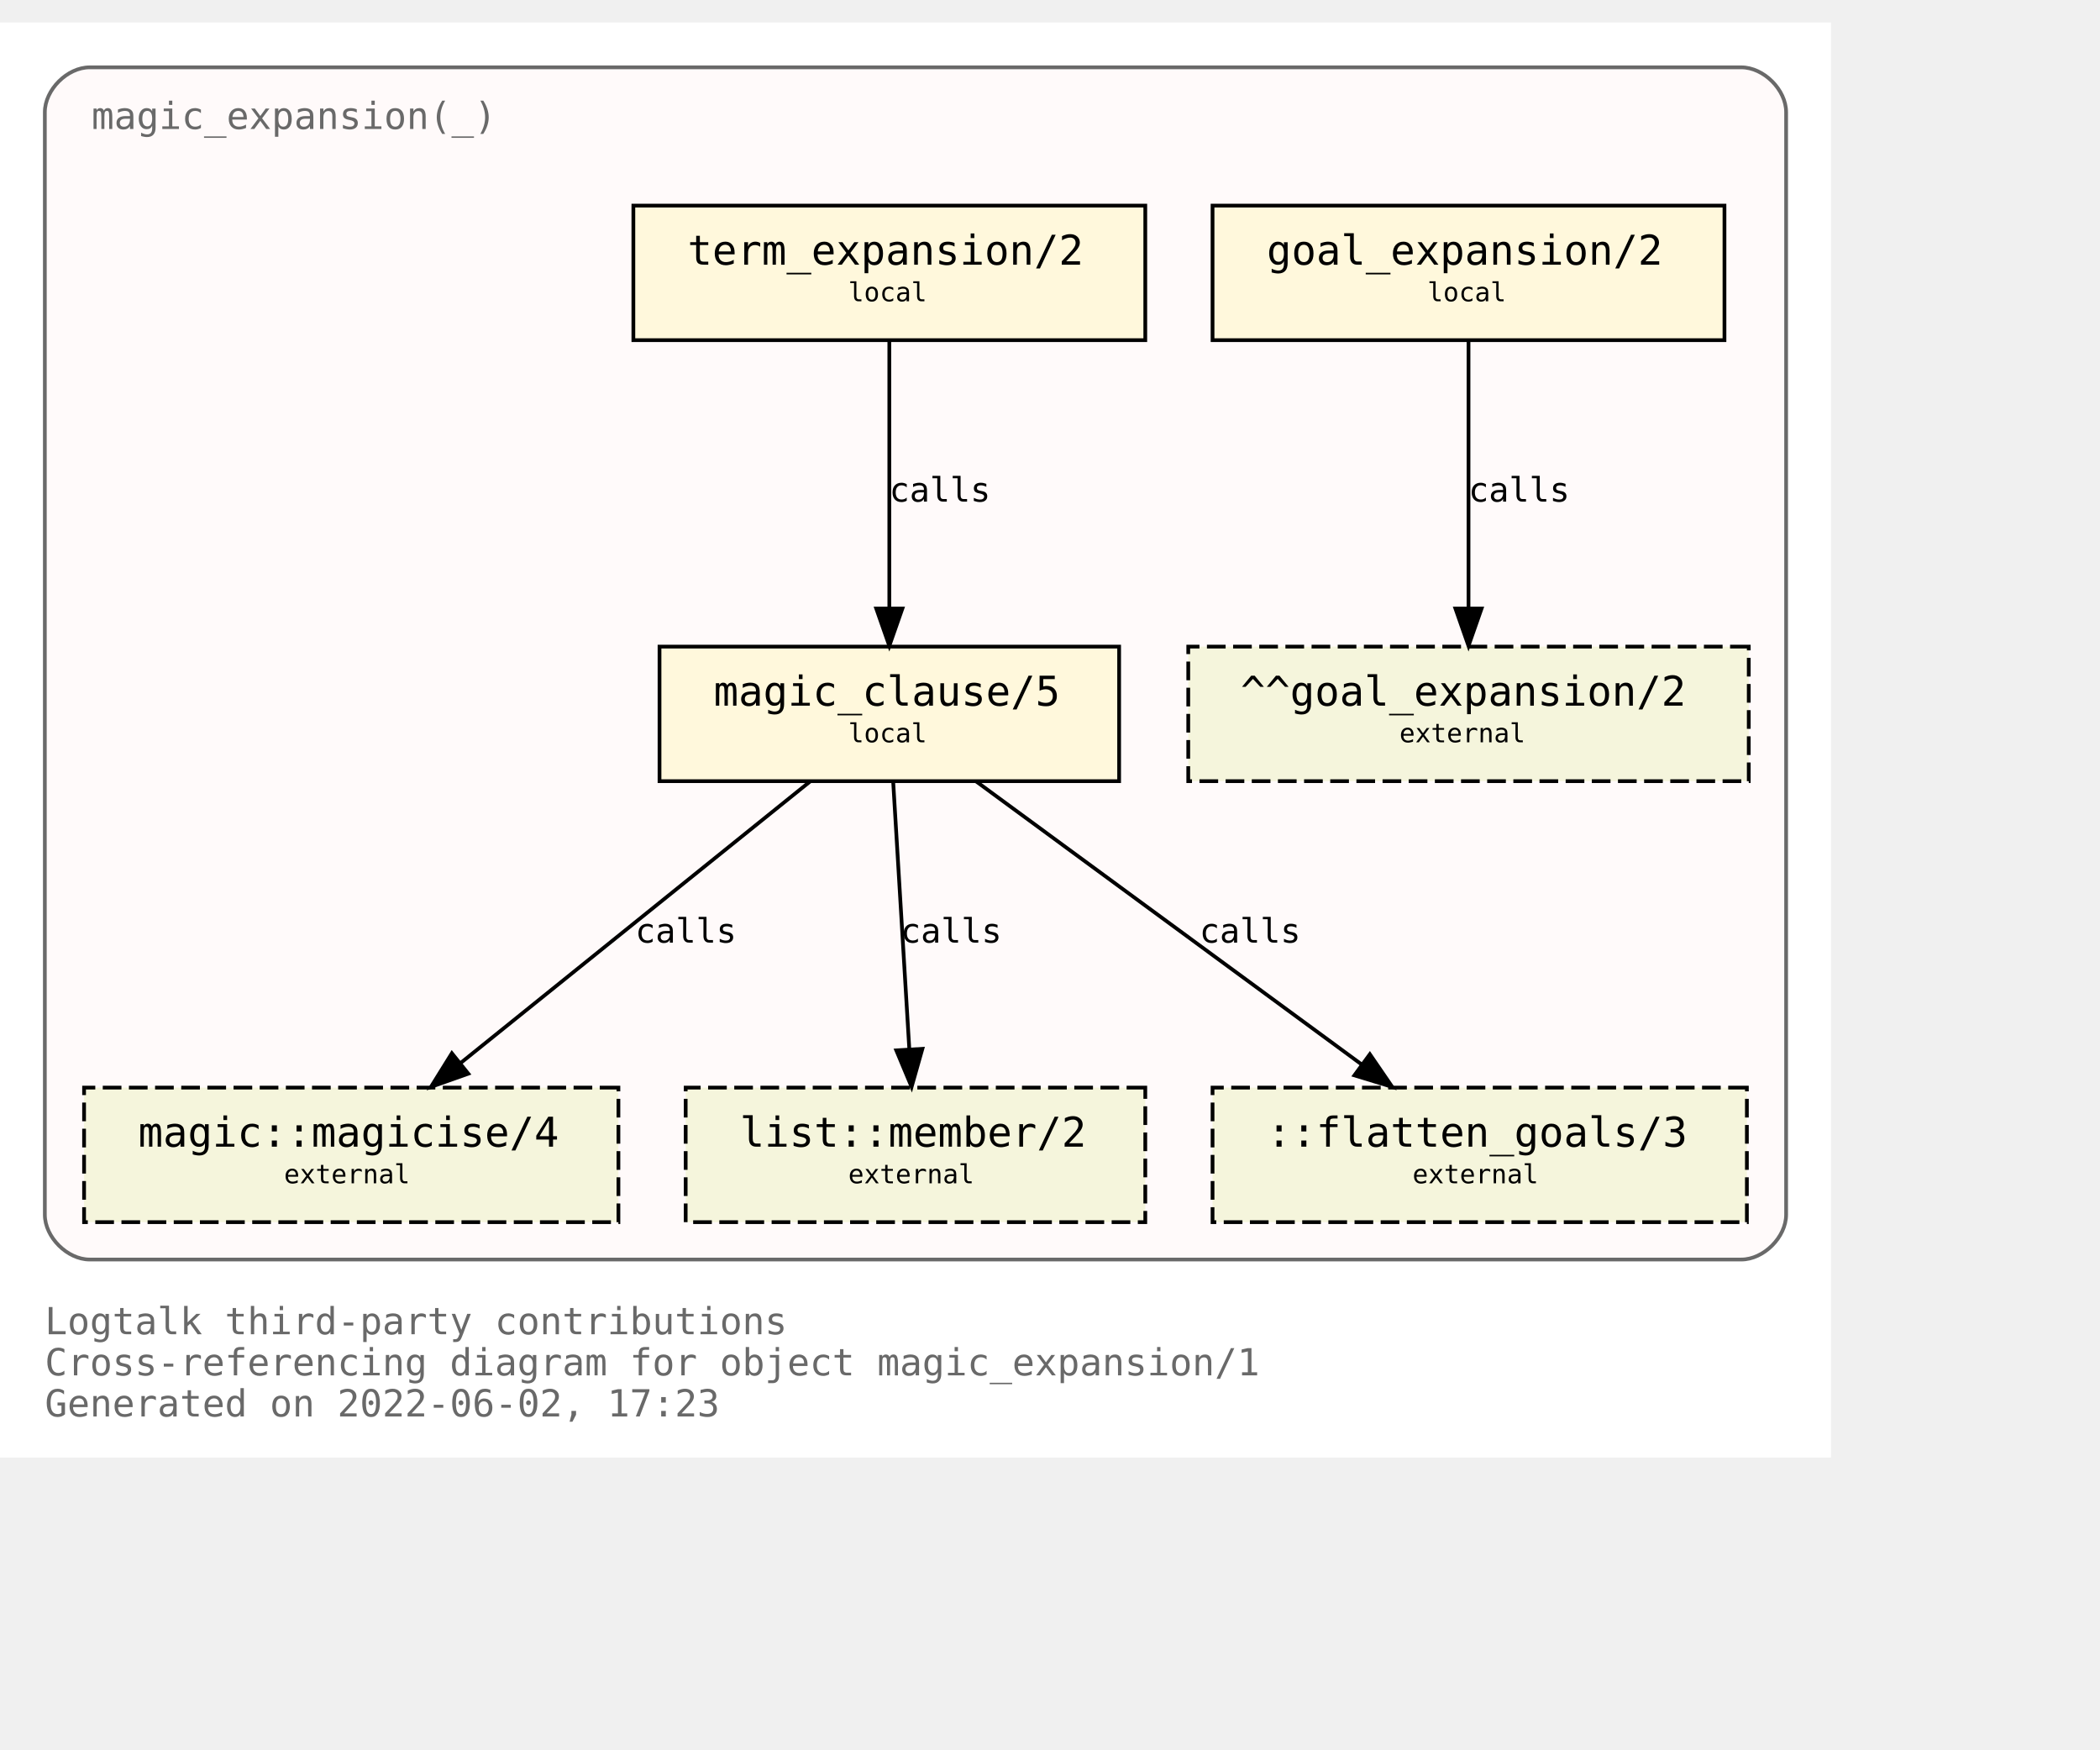
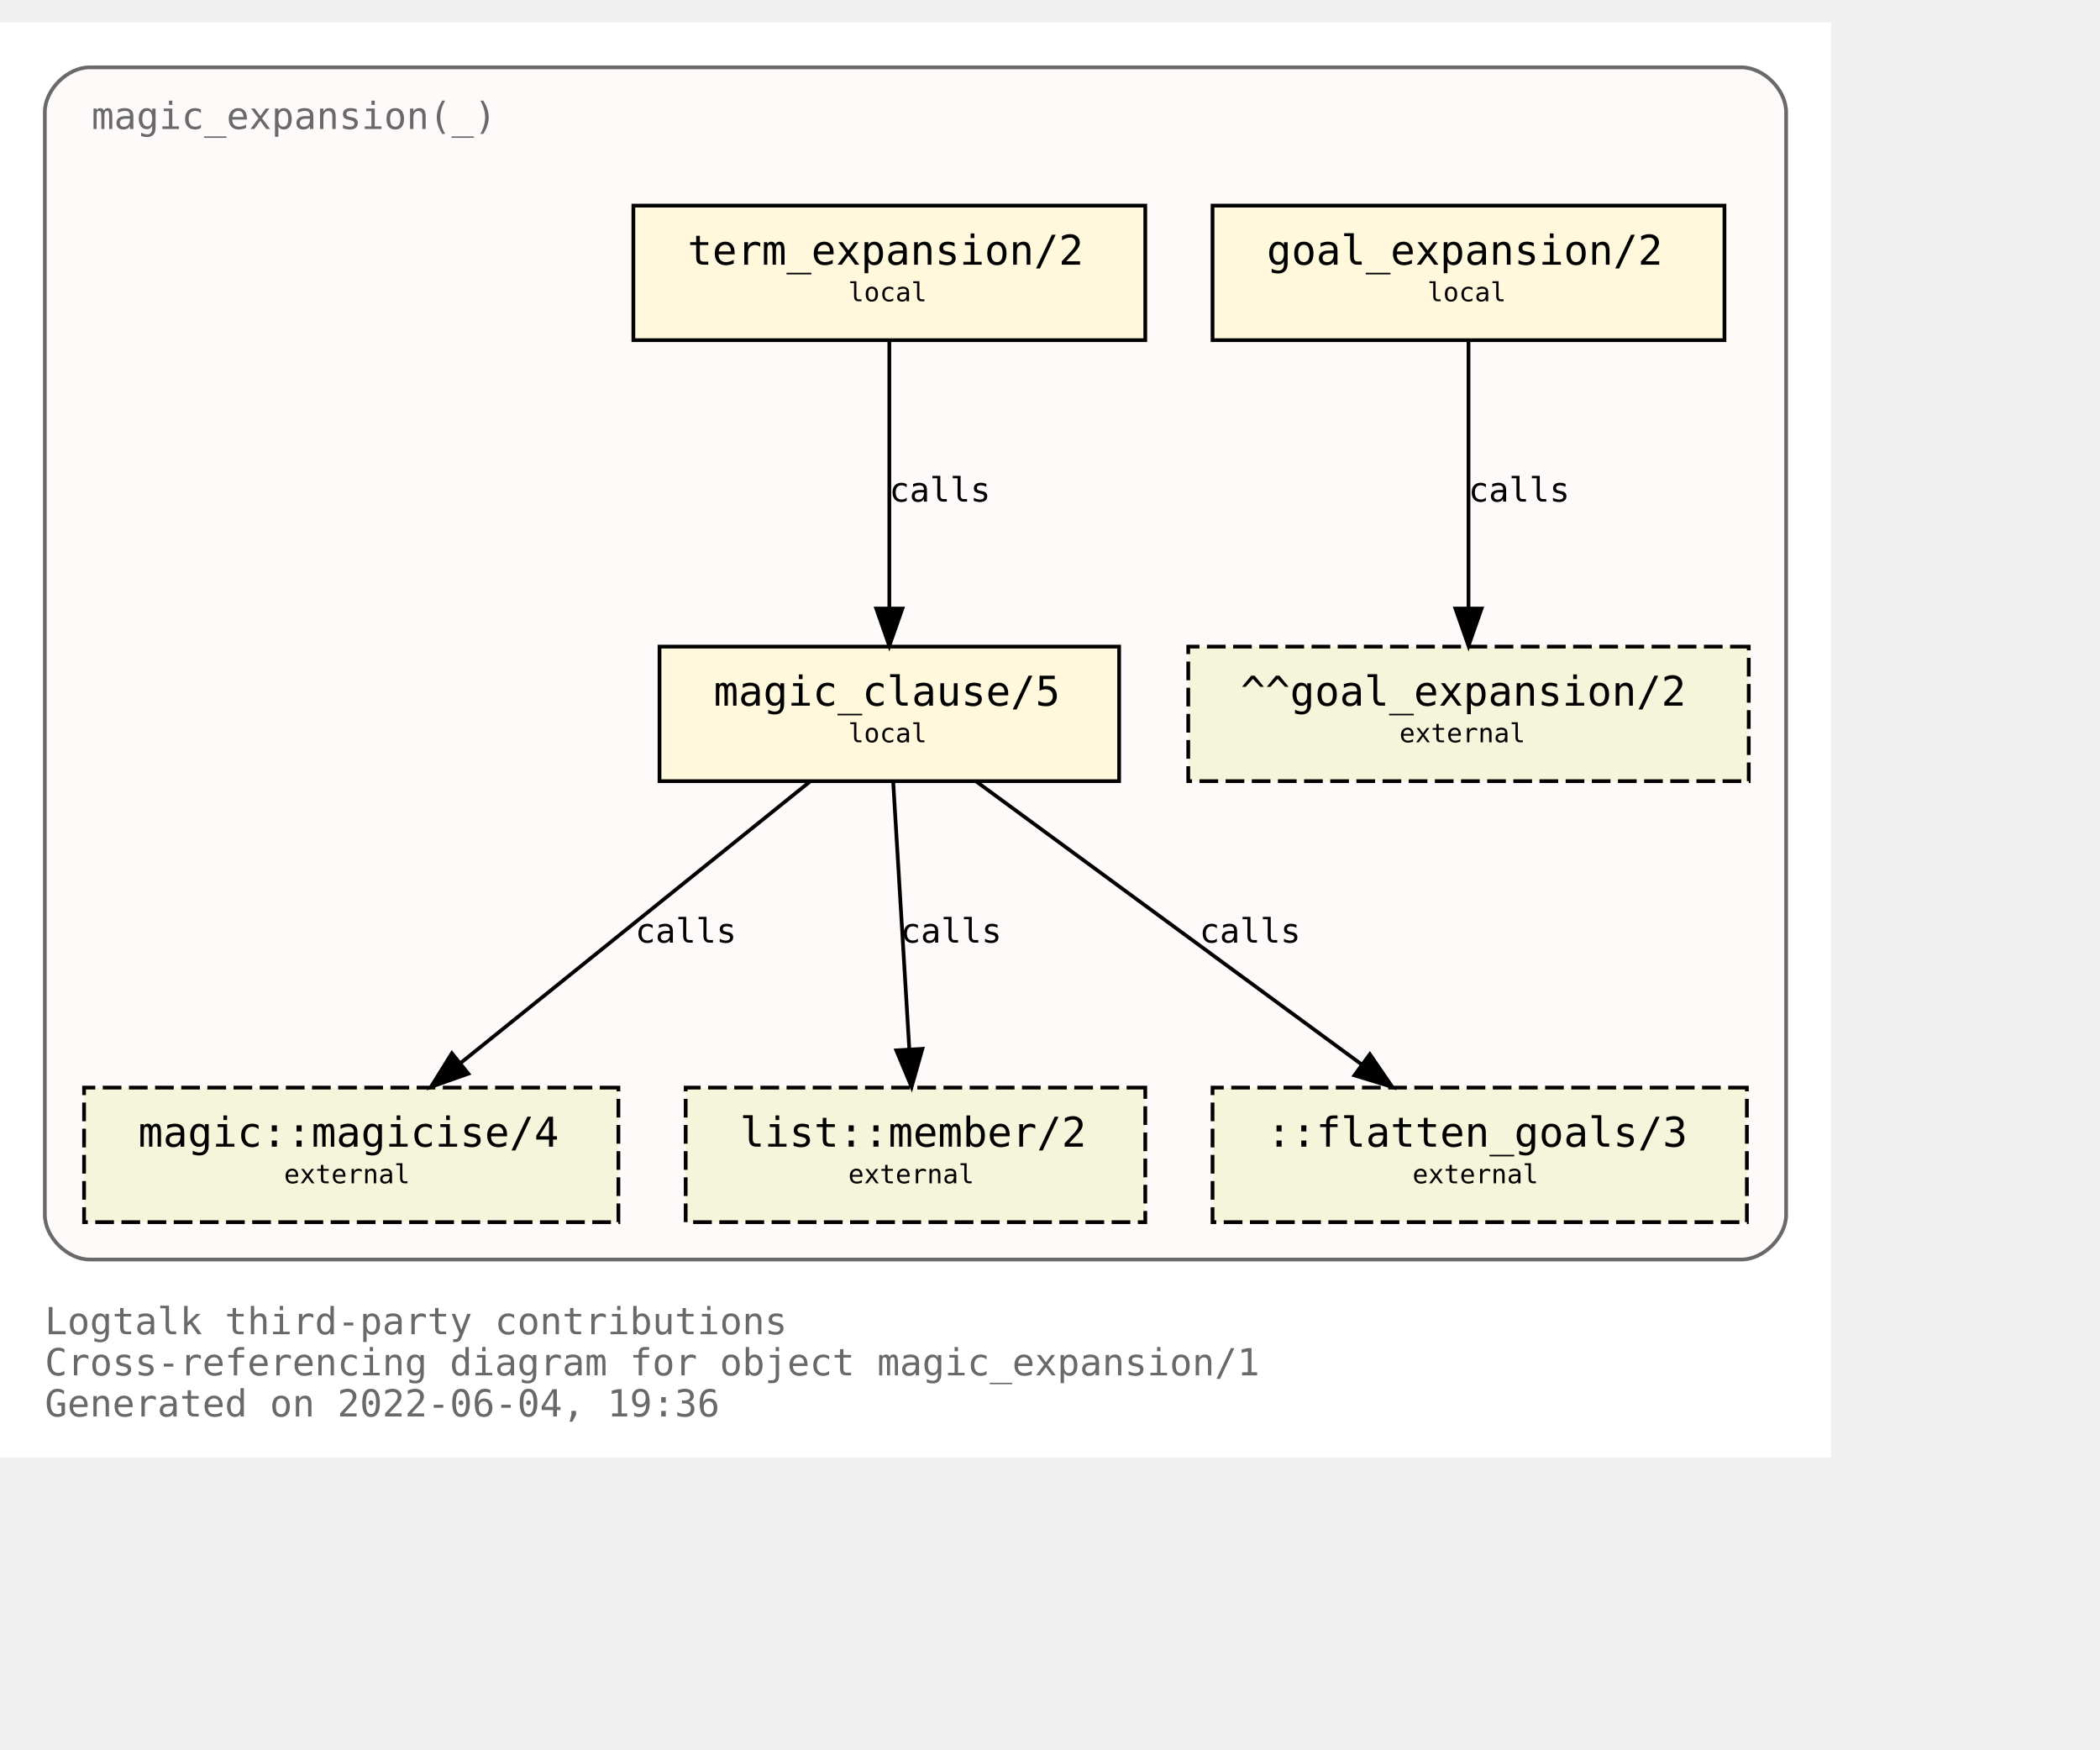
<svg xmlns="http://www.w3.org/2000/svg" xmlns:xlink="http://www.w3.org/1999/xlink" width="634pt" height="528pt" viewBox="72.00 72.00 562.00 456.00">
  <g id="graph0" class="graph" transform="scale(1 1) rotate(0) translate(76 452)">
    <polygon fill="white" stroke="transparent" points="-4,4 -4,-380 486,-380 486,4 -4,4" />
    <text text-anchor="start" x="8" y="-29" font-family="Monospace" font-size="10.00" fill="dimgray">Logtalk third-party contributions</text>
    <text text-anchor="start" x="8" y="-18" font-family="Monospace" font-size="10.00" fill="dimgray">Cross-referencing diagram for object magic_expansion/1</text>
-     <text text-anchor="start" x="8" y="-7" font-family="Monospace" font-size="10.00" fill="dimgray">Generated on 2022-06-02, 17:23</text>
+     <text text-anchor="start" x="8" y="-7" font-family="Monospace" font-size="10.00" fill="dimgray">Generated on 2022-06-04, 19:36</text>
    <g id="clust1" class="cluster">
      <g id="a_clust1">
        <a xlink:title="magic_expansion(_)">
          <path fill="snow" stroke="dimgray" d="M20,-49C20,-49 462,-49 462,-49 468,-49 474,-55 474,-61 474,-61 474,-356 474,-356 474,-362 468,-368 462,-368 462,-368 20,-368 20,-368 14,-368 8,-362 8,-356 8,-356 8,-61 8,-61 8,-55 14,-49 20,-49" />
          <g id="a_clust1_0">
-             <a xlink:href="https://github.com/LogtalkDotOrg/logtalk3/tree/36474c25079ee82a83f7e71b9807cee8113fe9ed/contributions/verdi_neruda/magic_expansion.lgt" xlink:title="https://github.com/LogtalkDotOrg/logtalk3/tree/36474c25079ee82a83f7e71b9807cee8113fe9ed/contributions/verdi_neruda/magic_expansion.lgt">
+             <a xlink:href="https://github.com/LogtalkDotOrg/logtalk3/tree/4b4668a018e0f2b602bed84668bdda0e148f0a15/contributions/verdi_neruda/magic_expansion.lgt" xlink:title="https://github.com/LogtalkDotOrg/logtalk3/tree/4b4668a018e0f2b602bed84668bdda0e148f0a15/contributions/verdi_neruda/magic_expansion.lgt">
              <text text-anchor="start" x="20.5" y="-351.5" font-family="Monospace" font-size="10.00" fill="dimgray">magic_expansion(_)</text>
            </a>
          </g>
        </a>
      </g>
    </g>
    <g id="node1" class="node">
      <g id="a_node1">
-         <a xlink:href="https://github.com/LogtalkDotOrg/logtalk3/tree/36474c25079ee82a83f7e71b9807cee8113fe9ed/contributions/verdi_neruda/magic_expansion.lgt#L51" xlink:title="https://github.com/LogtalkDotOrg/logtalk3/tree/36474c25079ee82a83f7e71b9807cee8113fe9ed/contributions/verdi_neruda/magic_expansion.lgt#L51">
+         <a xlink:href="https://github.com/LogtalkDotOrg/logtalk3/tree/4b4668a018e0f2b602bed84668bdda0e148f0a15/contributions/verdi_neruda/magic_expansion.lgt#L51" xlink:title="https://github.com/LogtalkDotOrg/logtalk3/tree/4b4668a018e0f2b602bed84668bdda0e148f0a15/contributions/verdi_neruda/magic_expansion.lgt#L51">
          <polygon fill="cornsilk" stroke="black" points="457.5,-331 320.5,-331 320.5,-295 457.5,-295 457.5,-331" />
          <text text-anchor="start" x="329" y="-315.8" font-family="Monospace" font-size="9.00"> </text>
          <text text-anchor="start" x="335" y="-315.2" font-family="Monospace" font-size="11.00">goal_expansion/2</text>
          <text text-anchor="start" x="444" y="-315.8" font-family="Monospace" font-size="9.00"> </text>
          <text text-anchor="start" x="329" y="-304.8" font-family="Monospace" font-size="9.00"> </text>
          <text text-anchor="start" x="378" y="-305.4" font-family="Monospace" font-size="7.00">local</text>
          <text text-anchor="start" x="444" y="-304.8" font-family="Monospace" font-size="9.00"> </text>
        </a>
      </g>
    </g>
    <g id="node7" class="node">
      <polygon fill="beige" stroke="black" stroke-dasharray="5,2" points="464,-213 314,-213 314,-177 464,-177 464,-213" />
      <text text-anchor="start" x="322" y="-197.8" font-family="Monospace" font-size="9.00"> </text>
      <text text-anchor="start" x="328" y="-197.2" font-family="Monospace" font-size="11.00">^^goal_expansion/2</text>
      <text text-anchor="start" x="450" y="-197.8" font-family="Monospace" font-size="9.00"> </text>
      <text text-anchor="start" x="322" y="-186.8" font-family="Monospace" font-size="9.00"> </text>
      <text text-anchor="start" x="370.5" y="-187.4" font-family="Monospace" font-size="7.00">external</text>
      <text text-anchor="start" x="450" y="-186.8" font-family="Monospace" font-size="9.00"> </text>
    </g>
    <g id="edge3" class="edge">
      <g id="a_edge3">
-         <a xlink:href="https://github.com/LogtalkDotOrg/logtalk3/tree/36474c25079ee82a83f7e71b9807cee8113fe9ed/contributions/verdi_neruda/magic_expansion.lgt#L51" xlink:title="calls">
+         <a xlink:href="https://github.com/LogtalkDotOrg/logtalk3/tree/4b4668a018e0f2b602bed84668bdda0e148f0a15/contributions/verdi_neruda/magic_expansion.lgt#L51" xlink:title="calls">
          <path fill="none" stroke="black" d="M389,-294.88C389,-276.04 389,-245.47 389,-223.3" />
          <polygon fill="black" stroke="black" points="392.5,-223.19 389,-213.19 385.5,-223.19 392.5,-223.19" />
        </a>
      </g>
      <g id="a_edge3-label">
-         <a xlink:href="https://github.com/LogtalkDotOrg/logtalk3/tree/36474c25079ee82a83f7e71b9807cee8113fe9ed/contributions/verdi_neruda/magic_expansion.lgt#L51" xlink:title="https://github.com/LogtalkDotOrg/logtalk3/tree/36474c25079ee82a83f7e71b9807cee8113fe9ed/contributions/verdi_neruda/magic_expansion.lgt#L51">
+         <a xlink:href="https://github.com/LogtalkDotOrg/logtalk3/tree/4b4668a018e0f2b602bed84668bdda0e148f0a15/contributions/verdi_neruda/magic_expansion.lgt#L51" xlink:title="https://github.com/LogtalkDotOrg/logtalk3/tree/4b4668a018e0f2b602bed84668bdda0e148f0a15/contributions/verdi_neruda/magic_expansion.lgt#L51">
          <text text-anchor="start" x="389" y="-251.8" font-family="Monospace" font-size="9.00">calls</text>
        </a>
      </g>
    </g>
    <g id="node2" class="node">
      <g id="a_node2">
-         <a xlink:href="https://github.com/LogtalkDotOrg/logtalk3/tree/36474c25079ee82a83f7e71b9807cee8113fe9ed/contributions/verdi_neruda/magic_expansion.lgt#L54" xlink:title="https://github.com/LogtalkDotOrg/logtalk3/tree/36474c25079ee82a83f7e71b9807cee8113fe9ed/contributions/verdi_neruda/magic_expansion.lgt#L54">
+         <a xlink:href="https://github.com/LogtalkDotOrg/logtalk3/tree/4b4668a018e0f2b602bed84668bdda0e148f0a15/contributions/verdi_neruda/magic_expansion.lgt#L54" xlink:title="https://github.com/LogtalkDotOrg/logtalk3/tree/4b4668a018e0f2b602bed84668bdda0e148f0a15/contributions/verdi_neruda/magic_expansion.lgt#L54">
          <polygon fill="cornsilk" stroke="black" points="302.5,-331 165.5,-331 165.5,-295 302.5,-295 302.5,-331" />
          <text text-anchor="start" x="174" y="-315.8" font-family="Monospace" font-size="9.00"> </text>
          <text text-anchor="start" x="180" y="-315.2" font-family="Monospace" font-size="11.00">term_expansion/2</text>
          <text text-anchor="start" x="289" y="-315.8" font-family="Monospace" font-size="9.00"> </text>
          <text text-anchor="start" x="174" y="-304.8" font-family="Monospace" font-size="9.00"> </text>
          <text text-anchor="start" x="223" y="-305.4" font-family="Monospace" font-size="7.00">local</text>
          <text text-anchor="start" x="289" y="-304.8" font-family="Monospace" font-size="9.00"> </text>
        </a>
      </g>
    </g>
    <g id="node3" class="node">
      <g id="a_node3">
-         <a xlink:href="https://github.com/LogtalkDotOrg/logtalk3/tree/36474c25079ee82a83f7e71b9807cee8113fe9ed/contributions/verdi_neruda/magic_expansion.lgt#L61" xlink:title="https://github.com/LogtalkDotOrg/logtalk3/tree/36474c25079ee82a83f7e71b9807cee8113fe9ed/contributions/verdi_neruda/magic_expansion.lgt#L61">
+         <a xlink:href="https://github.com/LogtalkDotOrg/logtalk3/tree/4b4668a018e0f2b602bed84668bdda0e148f0a15/contributions/verdi_neruda/magic_expansion.lgt#L61" xlink:title="https://github.com/LogtalkDotOrg/logtalk3/tree/4b4668a018e0f2b602bed84668bdda0e148f0a15/contributions/verdi_neruda/magic_expansion.lgt#L61">
          <polygon fill="cornsilk" stroke="black" points="295.5,-213 172.5,-213 172.5,-177 295.5,-177 295.5,-213" />
          <text text-anchor="start" x="181" y="-197.8" font-family="Monospace" font-size="9.00"> </text>
          <text text-anchor="start" x="187" y="-197.2" font-family="Monospace" font-size="11.00">magic_clause/5</text>
          <text text-anchor="start" x="282" y="-197.8" font-family="Monospace" font-size="9.00"> </text>
          <text text-anchor="start" x="181" y="-186.8" font-family="Monospace" font-size="9.00"> </text>
          <text text-anchor="start" x="223" y="-187.4" font-family="Monospace" font-size="7.00">local</text>
          <text text-anchor="start" x="282" y="-186.8" font-family="Monospace" font-size="9.00"> </text>
        </a>
      </g>
    </g>
    <g id="edge1" class="edge">
      <g id="a_edge1">
-         <a xlink:href="https://github.com/LogtalkDotOrg/logtalk3/tree/36474c25079ee82a83f7e71b9807cee8113fe9ed/contributions/verdi_neruda/magic_expansion.lgt#L54" xlink:title="calls">
+         <a xlink:href="https://github.com/LogtalkDotOrg/logtalk3/tree/4b4668a018e0f2b602bed84668bdda0e148f0a15/contributions/verdi_neruda/magic_expansion.lgt#L54" xlink:title="calls">
          <path fill="none" stroke="black" d="M234,-294.88C234,-276.04 234,-245.47 234,-223.3" />
          <polygon fill="black" stroke="black" points="237.5,-223.19 234,-213.19 230.5,-223.19 237.5,-223.19" />
        </a>
      </g>
      <g id="a_edge1-label">
-         <a xlink:href="https://github.com/LogtalkDotOrg/logtalk3/tree/36474c25079ee82a83f7e71b9807cee8113fe9ed/contributions/verdi_neruda/magic_expansion.lgt#L54" xlink:title="https://github.com/LogtalkDotOrg/logtalk3/tree/36474c25079ee82a83f7e71b9807cee8113fe9ed/contributions/verdi_neruda/magic_expansion.lgt#L54">
+         <a xlink:href="https://github.com/LogtalkDotOrg/logtalk3/tree/4b4668a018e0f2b602bed84668bdda0e148f0a15/contributions/verdi_neruda/magic_expansion.lgt#L54" xlink:title="https://github.com/LogtalkDotOrg/logtalk3/tree/4b4668a018e0f2b602bed84668bdda0e148f0a15/contributions/verdi_neruda/magic_expansion.lgt#L54">
          <text text-anchor="start" x="234" y="-251.8" font-family="Monospace" font-size="9.00">calls</text>
        </a>
      </g>
    </g>
    <g id="node4" class="node">
      <g id="a_node4">
        <a xlink:href="https://logtalk.org/library/magic_0.html#magicise/4" xlink:title="https://logtalk.org/library/magic_0.html#magicise/4">
          <polygon fill="beige" stroke="black" stroke-dasharray="5,2" points="161.5,-95 18.5,-95 18.5,-59 161.5,-59 161.5,-95" />
          <text text-anchor="start" x="27" y="-79.8" font-family="Monospace" font-size="9.00"> </text>
          <text text-anchor="start" x="33" y="-79.2" font-family="Monospace" font-size="11.00">magic::magicise/4</text>
          <text text-anchor="start" x="148" y="-79.8" font-family="Monospace" font-size="9.00"> </text>
          <text text-anchor="start" x="27" y="-68.8" font-family="Monospace" font-size="9.00"> </text>
          <text text-anchor="start" x="72" y="-69.4" font-family="Monospace" font-size="7.00">external</text>
          <text text-anchor="start" x="148" y="-68.8" font-family="Monospace" font-size="9.00"> </text>
        </a>
      </g>
    </g>
    <g id="edge4" class="edge">
      <g id="a_edge4">
-         <a xlink:href="https://github.com/LogtalkDotOrg/logtalk3/tree/36474c25079ee82a83f7e71b9807cee8113fe9ed/contributions/verdi_neruda/magic_expansion.lgt#L61" xlink:title="calls">
+         <a xlink:href="https://github.com/LogtalkDotOrg/logtalk3/tree/4b4668a018e0f2b602bed84668bdda0e148f0a15/contributions/verdi_neruda/magic_expansion.lgt#L61" xlink:title="calls">
          <path fill="none" stroke="black" d="M212.75,-176.88C187.97,-156.92 146.88,-123.82 119.13,-101.47" />
          <polygon fill="black" stroke="black" points="121.32,-98.73 111.33,-95.19 116.93,-104.19 121.32,-98.73" />
        </a>
      </g>
      <g id="a_edge4-label">
-         <a xlink:href="https://github.com/LogtalkDotOrg/logtalk3/tree/36474c25079ee82a83f7e71b9807cee8113fe9ed/contributions/verdi_neruda/magic_expansion.lgt#L61" xlink:title="https://github.com/LogtalkDotOrg/logtalk3/tree/36474c25079ee82a83f7e71b9807cee8113fe9ed/contributions/verdi_neruda/magic_expansion.lgt#L61">
+         <a xlink:href="https://github.com/LogtalkDotOrg/logtalk3/tree/4b4668a018e0f2b602bed84668bdda0e148f0a15/contributions/verdi_neruda/magic_expansion.lgt#L61" xlink:title="https://github.com/LogtalkDotOrg/logtalk3/tree/4b4668a018e0f2b602bed84668bdda0e148f0a15/contributions/verdi_neruda/magic_expansion.lgt#L61">
          <text text-anchor="start" x="166" y="-133.8" font-family="Monospace" font-size="9.00">calls</text>
        </a>
      </g>
    </g>
    <g id="node5" class="node">
      <g id="a_node5">
        <a xlink:href="https://logtalk.org/library/listp_0.html#member/2" xlink:title="https://logtalk.org/library/listp_0.html#member/2">
          <polygon fill="beige" stroke="black" stroke-dasharray="5,2" points="302.5,-95 179.5,-95 179.5,-59 302.5,-59 302.5,-95" />
          <text text-anchor="start" x="188" y="-79.8" font-family="Monospace" font-size="9.00"> </text>
          <text text-anchor="start" x="194" y="-79.2" font-family="Monospace" font-size="11.00">list::member/2</text>
          <text text-anchor="start" x="289" y="-79.8" font-family="Monospace" font-size="9.00"> </text>
          <text text-anchor="start" x="188" y="-68.8" font-family="Monospace" font-size="9.00"> </text>
          <text text-anchor="start" x="223" y="-69.4" font-family="Monospace" font-size="7.00">external</text>
          <text text-anchor="start" x="289" y="-68.8" font-family="Monospace" font-size="9.00"> </text>
        </a>
      </g>
    </g>
    <g id="edge5" class="edge">
      <g id="a_edge5">
-         <a xlink:href="https://github.com/LogtalkDotOrg/logtalk3/tree/36474c25079ee82a83f7e71b9807cee8113fe9ed/contributions/verdi_neruda/magic_expansion.lgt#L61" xlink:title="calls">
+         <a xlink:href="https://github.com/LogtalkDotOrg/logtalk3/tree/4b4668a018e0f2b602bed84668bdda0e148f0a15/contributions/verdi_neruda/magic_expansion.lgt#L61" xlink:title="calls">
          <path fill="none" stroke="black" d="M235.03,-176.88C236.17,-158.04 238.01,-127.47 239.35,-105.3" />
          <polygon fill="black" stroke="black" points="242.85,-105.38 239.96,-95.19 235.87,-104.96 242.85,-105.38" />
        </a>
      </g>
      <g id="a_edge5-label">
-         <a xlink:href="https://github.com/LogtalkDotOrg/logtalk3/tree/36474c25079ee82a83f7e71b9807cee8113fe9ed/contributions/verdi_neruda/magic_expansion.lgt#L61" xlink:title="https://github.com/LogtalkDotOrg/logtalk3/tree/36474c25079ee82a83f7e71b9807cee8113fe9ed/contributions/verdi_neruda/magic_expansion.lgt#L61">
+         <a xlink:href="https://github.com/LogtalkDotOrg/logtalk3/tree/4b4668a018e0f2b602bed84668bdda0e148f0a15/contributions/verdi_neruda/magic_expansion.lgt#L61" xlink:title="https://github.com/LogtalkDotOrg/logtalk3/tree/4b4668a018e0f2b602bed84668bdda0e148f0a15/contributions/verdi_neruda/magic_expansion.lgt#L61">
          <text text-anchor="start" x="237" y="-133.8" font-family="Monospace" font-size="9.00">calls</text>
        </a>
      </g>
    </g>
    <g id="node6" class="node">
      <polygon fill="beige" stroke="black" stroke-dasharray="5,2" points="463.5,-95 320.5,-95 320.5,-59 463.5,-59 463.5,-95" />
      <text text-anchor="start" x="329" y="-79.8" font-family="Monospace" font-size="9.00"> </text>
      <text text-anchor="start" x="335" y="-79.2" font-family="Monospace" font-size="11.00">::flatten_goals/3</text>
      <text text-anchor="start" x="450" y="-79.8" font-family="Monospace" font-size="9.00"> </text>
      <text text-anchor="start" x="329" y="-68.8" font-family="Monospace" font-size="9.00"> </text>
      <text text-anchor="start" x="374" y="-69.4" font-family="Monospace" font-size="7.00">external</text>
      <text text-anchor="start" x="450" y="-68.8" font-family="Monospace" font-size="9.00"> </text>
    </g>
    <g id="edge2" class="edge">
      <g id="a_edge2">
-         <a xlink:href="https://github.com/LogtalkDotOrg/logtalk3/tree/36474c25079ee82a83f7e71b9807cee8113fe9ed/contributions/verdi_neruda/magic_expansion.lgt#L61" xlink:title="calls">
+         <a xlink:href="https://github.com/LogtalkDotOrg/logtalk3/tree/4b4668a018e0f2b602bed84668bdda0e148f0a15/contributions/verdi_neruda/magic_expansion.lgt#L61" xlink:title="calls">
          <path fill="none" stroke="black" d="M257.31,-176.88C284.62,-156.84 329.98,-123.53 360.43,-101.18" />
          <polygon fill="black" stroke="black" points="362.6,-103.93 368.59,-95.19 358.46,-98.28 362.6,-103.93" />
        </a>
      </g>
      <g id="a_edge2-label">
-         <a xlink:href="https://github.com/LogtalkDotOrg/logtalk3/tree/36474c25079ee82a83f7e71b9807cee8113fe9ed/contributions/verdi_neruda/magic_expansion.lgt#L61" xlink:title="https://github.com/LogtalkDotOrg/logtalk3/tree/36474c25079ee82a83f7e71b9807cee8113fe9ed/contributions/verdi_neruda/magic_expansion.lgt#L61">
+         <a xlink:href="https://github.com/LogtalkDotOrg/logtalk3/tree/4b4668a018e0f2b602bed84668bdda0e148f0a15/contributions/verdi_neruda/magic_expansion.lgt#L61" xlink:title="https://github.com/LogtalkDotOrg/logtalk3/tree/4b4668a018e0f2b602bed84668bdda0e148f0a15/contributions/verdi_neruda/magic_expansion.lgt#L61">
          <text text-anchor="start" x="317" y="-133.8" font-family="Monospace" font-size="9.00">calls</text>
        </a>
      </g>
    </g>
  </g>
</svg>
